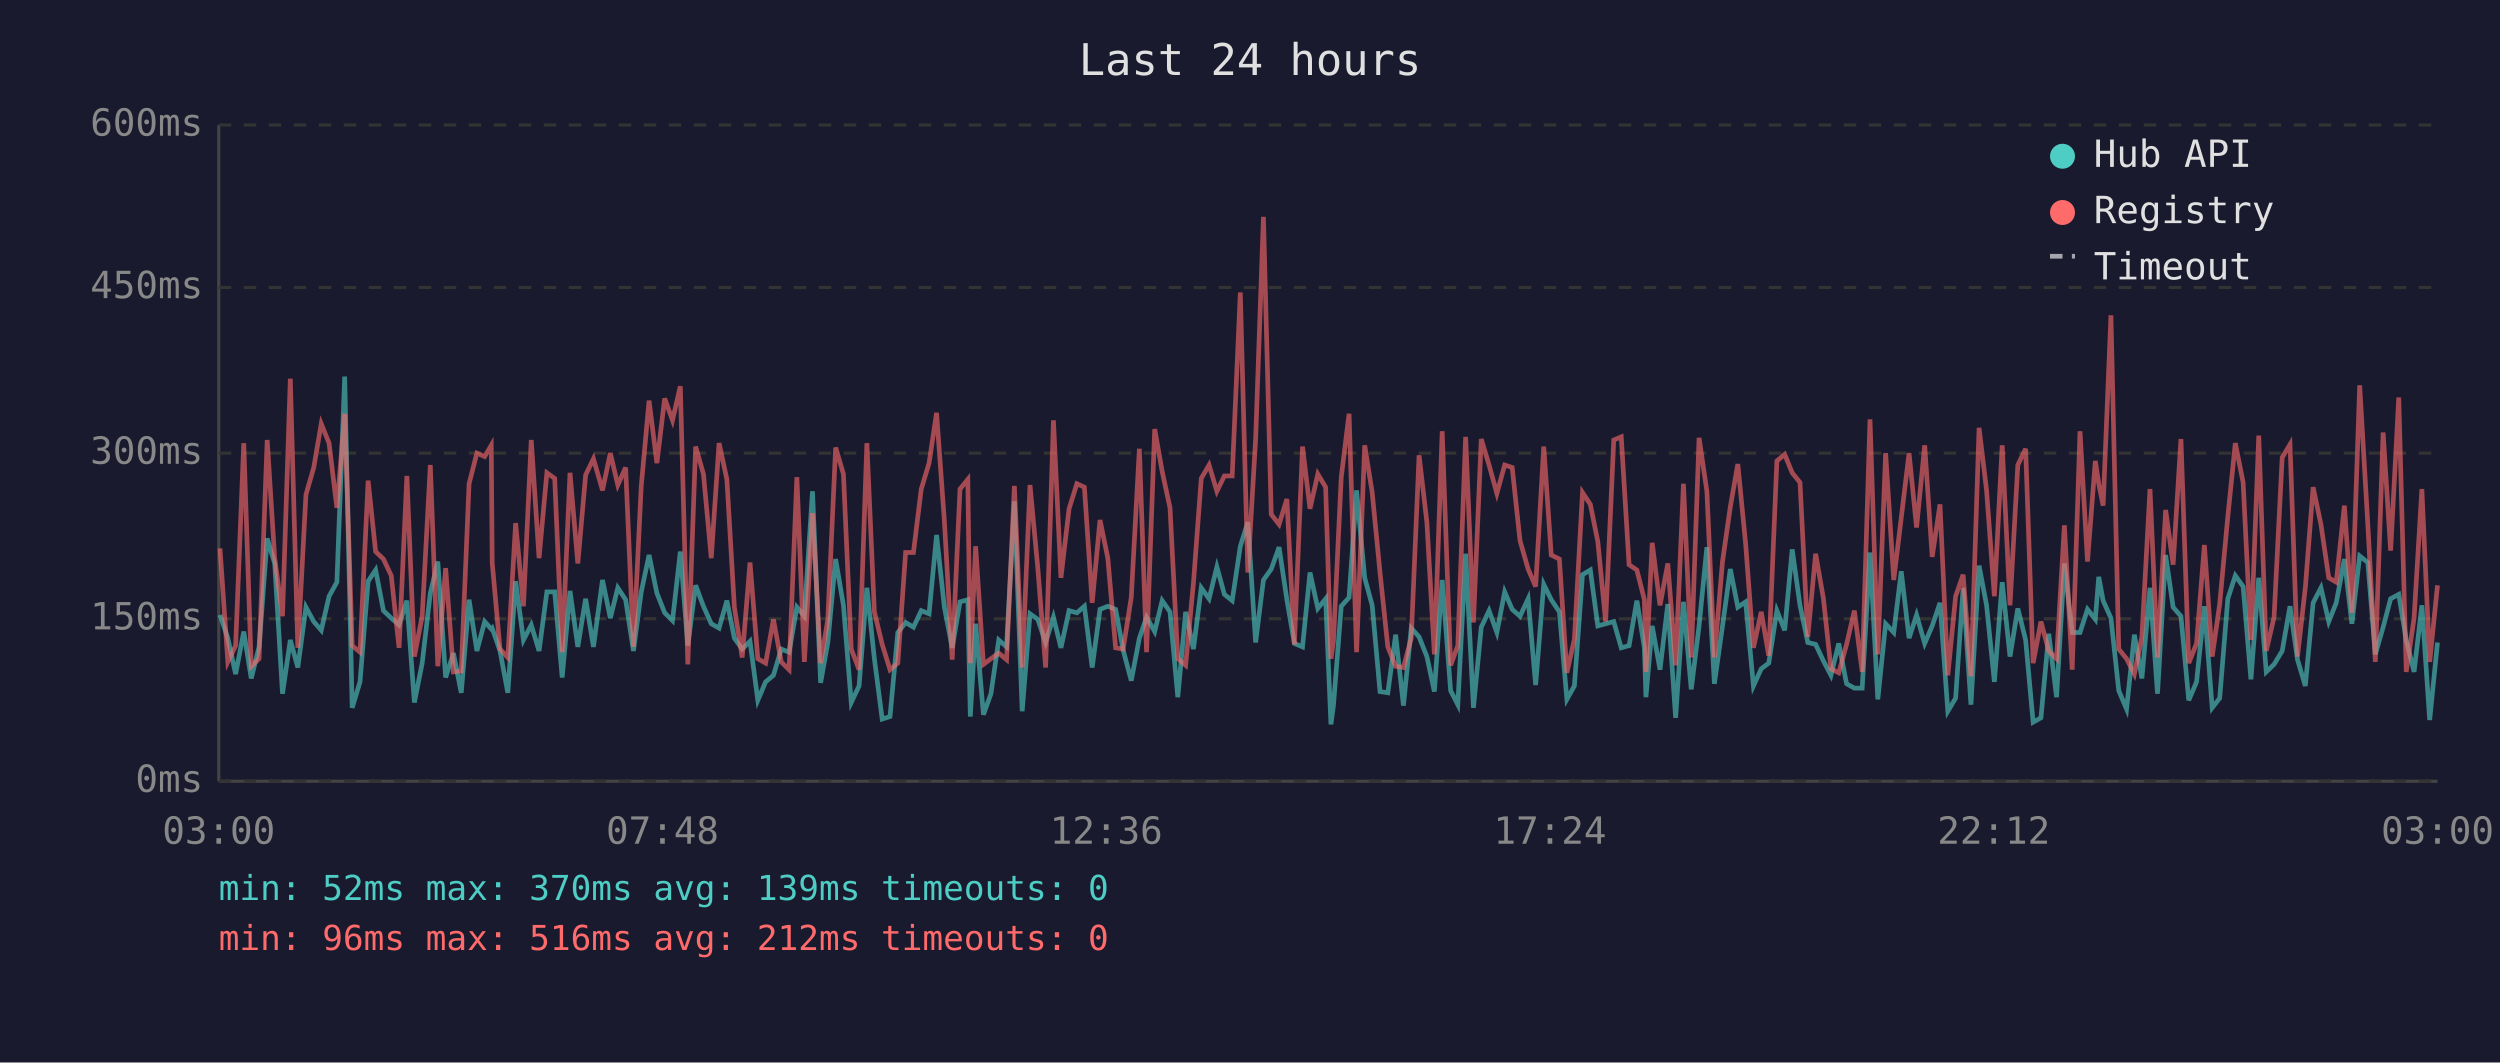
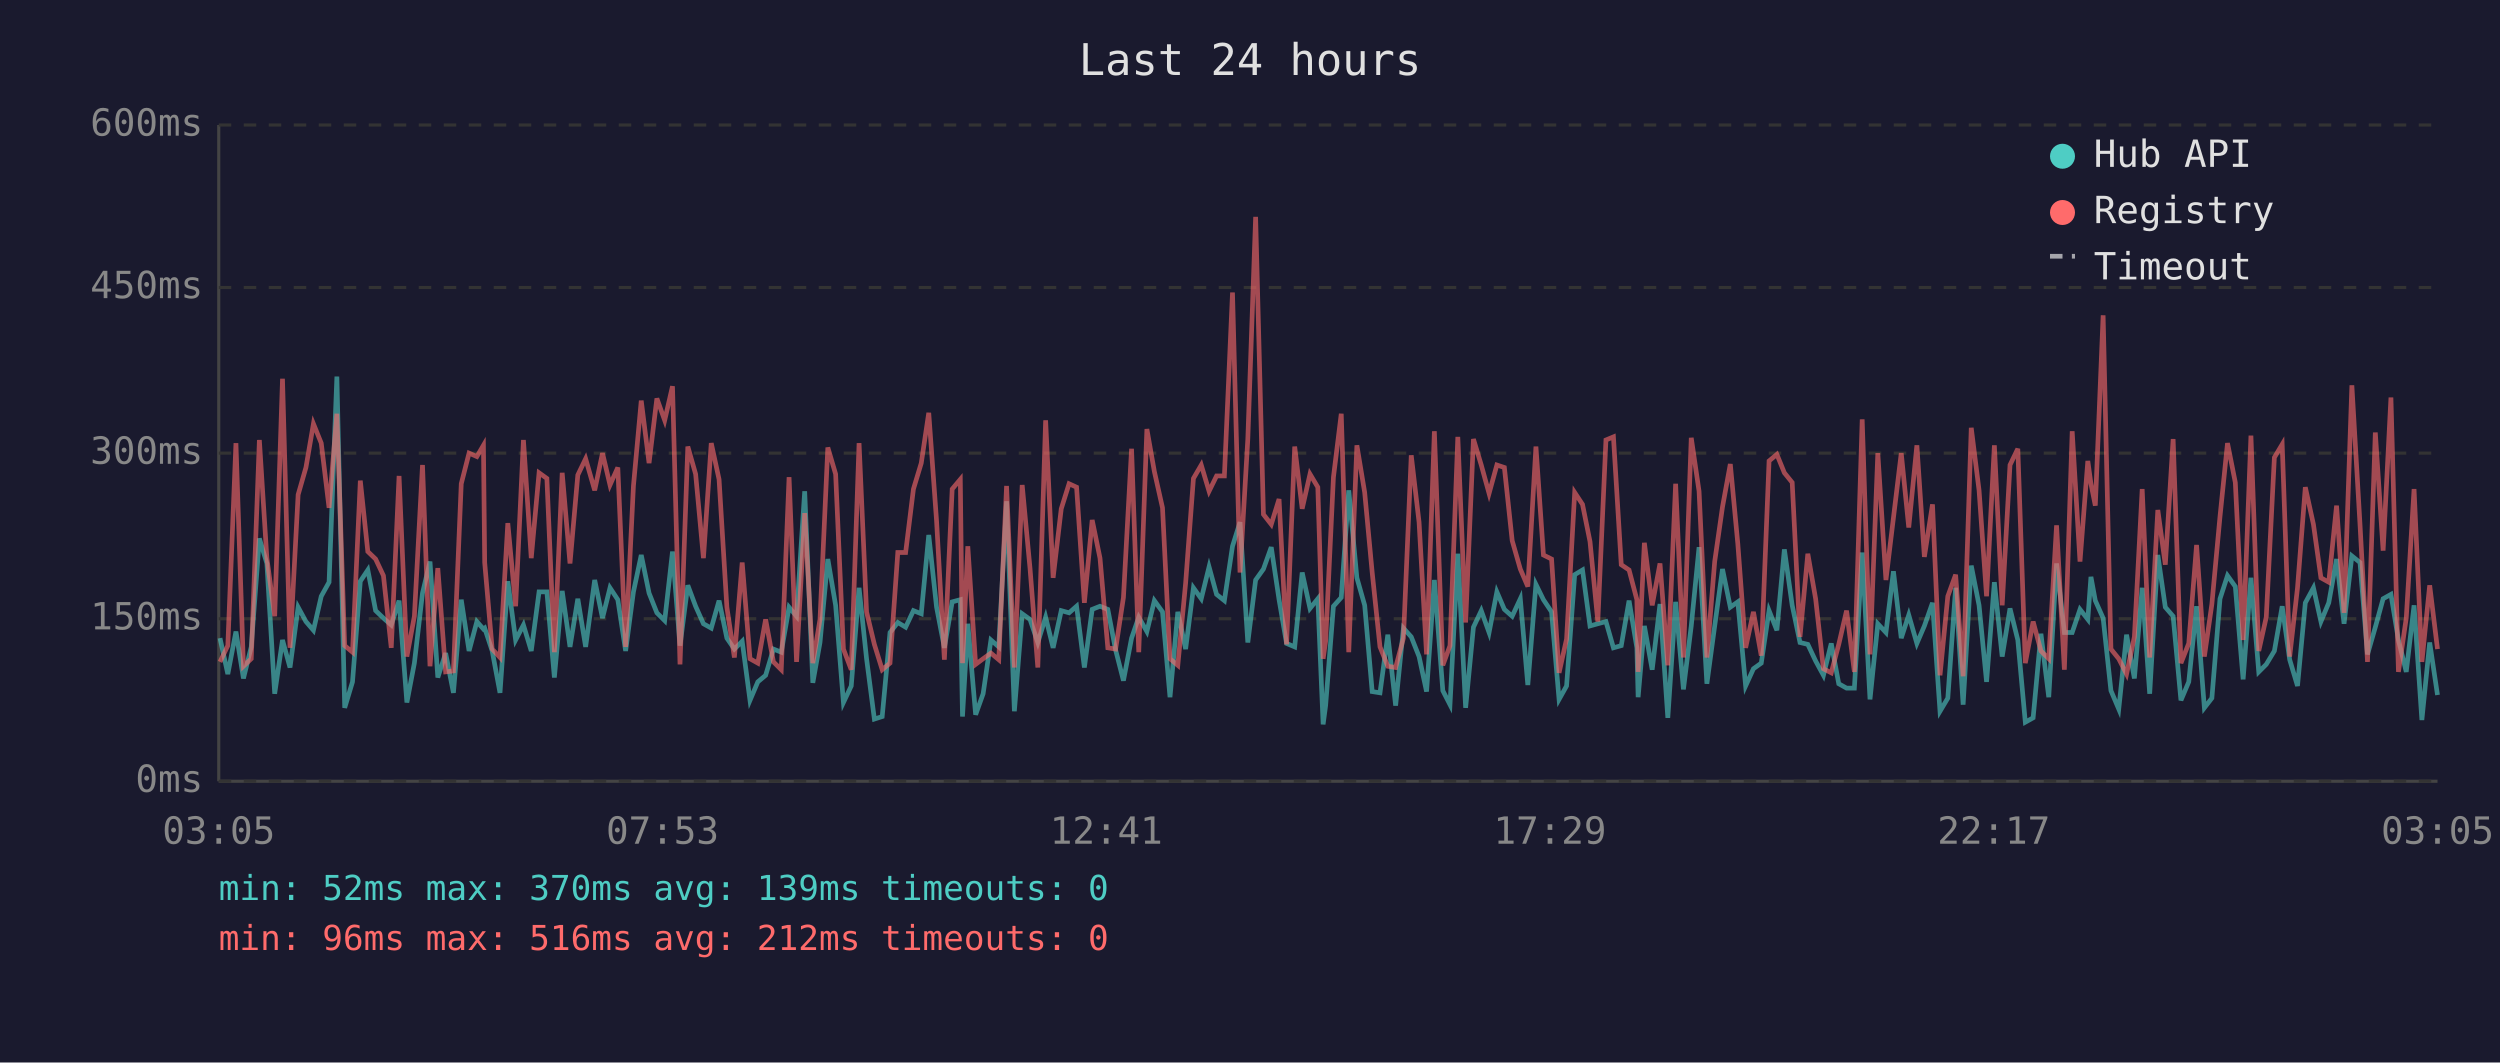
<svg xmlns="http://www.w3.org/2000/svg" viewBox="0 0 800 340" font-family="monospace" font-size="12">
  <rect width="800" height="340" fill="#1a1a2e" />
  <text x="400" y="24" fill="#e0e0e0" font-size="14" text-anchor="middle">Last 24 hours</text>
  <line x1="70" y1="40" x2="70" y2="250" stroke="#444" stroke-width="1" />
  <line x1="70" y1="250" x2="780" y2="250" stroke="#444" stroke-width="1" />
  <line x1="70" y1="250" x2="780" y2="250" stroke="#333" stroke-width="1" stroke-dasharray="4" />
  <text x="65" y="250" fill="#888" text-anchor="end" dominant-baseline="middle">0ms</text>
  <line x1="70" y1="198" x2="780" y2="198" stroke="#333" stroke-width="1" stroke-dasharray="4" />
  <text x="65" y="198" fill="#888" text-anchor="end" dominant-baseline="middle">150ms</text>
  <line x1="70" y1="145" x2="780" y2="145" stroke="#333" stroke-width="1" stroke-dasharray="4" />
  <text x="65" y="145" fill="#888" text-anchor="end" dominant-baseline="middle">300ms</text>
  <line x1="70" y1="92" x2="780" y2="92" stroke="#333" stroke-width="1" stroke-dasharray="4" />
  <text x="65" y="92" fill="#888" text-anchor="end" dominant-baseline="middle">450ms</text>
  <line x1="70" y1="40" x2="780" y2="40" stroke="#333" stroke-width="1" stroke-dasharray="4" />
  <text x="65" y="40" fill="#888" text-anchor="end" dominant-baseline="middle">600ms</text>
-   <text x="70" y="270" fill="#888" text-anchor="middle">03:00</text>
-   <text x="212" y="270" fill="#888" text-anchor="middle">07:48</text>
-   <text x="354" y="270" fill="#888" text-anchor="middle">12:36</text>
-   <text x="496" y="270" fill="#888" text-anchor="middle">17:24</text>
-   <text x="638" y="270" fill="#888" text-anchor="middle">22:12</text>
-   <text x="780" y="270" fill="#888" text-anchor="middle">03:00</text>
-   <polyline points="70.4,196.8 72.9,204.2 75.4,215.7 78.0,202.1 80.4,217.1 82.9,207.0 85.5,172.3 87.9,180.3 90.4,222.0 92.9,204.8 95.3,213.6 97.9,194.3 100.4,198.9 102.8,201.7 105.3,190.8 107.8,186.3 110.3,120.5 112.7,226.5 115.2,218.2 117.8,186.0 120.2,182.4 122.7,195.4 125.2,197.8 127.7,200.0 130.2,192.2 132.6,224.8 135.1,212.2 137.7,189.8 140.1,179.7 142.6,216.8 145.1,209.0 147.6,221.7 150.1,191.9 152.6,208.3 155.1,198.9 157.2,201.3 157.5,201.0 160.0,208.3 162.5,221.7 165.0,186.0 167.5,204.8 170.0,200.0 172.5,208.3 175.0,189.4 177.5,189.4 179.9,216.8 182.4,189.1 184.9,207.0 187.4,191.6 189.9,207.0 192.8,185.6 195.3,197.8 197.7,188.1 200.2,191.9 202.7,208.3 205.2,189.4 207.7,177.6 210.2,189.8 212.7,196.1 215.2,198.6 217.7,176.5 220.1,206.6 222.6,187.3 225.1,194.0 227.6,199.6 230.1,201.0 232.6,192.2 235.0,204.2 237.5,207.7 240.0,205.2 242.5,224.1 245.0,218.2 247.5,216.1 250.0,207.7 252.5,208.7 255.0,194.3 257.4,197.2 260.0,157.2 262.6,218.5 264.9,205.6 267.4,178.9 269.9,193.7 272.4,224.8 274.9,219.5 277.4,188.1 279.8,210.8 282.3,230.1 284.8,229.3 287.3,202.4 289.8,199.2 292.3,200.7 294.8,195.4 297.3,196.4 299.7,171.2 302.2,194.3 304.7,207.3 307.2,192.6 309.7,191.9 310.5,229.3 312.2,199.6 314.7,228.7 317.1,222.0 319.6,204.8 322.1,207.0 324.6,160.4 327.1,227.6 329.6,196.4 332.1,198.2 334.6,205.6 337.1,197.5 339.5,207.3 342.1,195.4 344.6,196.1 347.0,194.0 349.5,213.6 352.0,195.0 354.5,194.0 357.0,195.0 359.4,208.0 362.0,217.8 364.6,204.2 366.9,197.5 369.5,202.1 371.9,192.2 374.4,195.8 376.9,223.1 379.4,195.8 381.9,207.7 384.4,188.1 386.9,191.6 389.4,181.4 391.8,190.2 394.3,192.2 396.9,174.8 399.3,167.1 401.8,205.6 404.3,185.6 406.8,182.1 409.3,175.1 411.8,191.9 414.2,205.9 416.8,207.0 419.2,183.2 421.7,194.7 424.2,191.6 425.9,231.8 426.7,225.8 429.2,194.0 431.7,191.2 434.1,156.9 436.7,184.9 439.1,193.7 441.6,221.3 444.1,221.7 446.6,203.1 449.1,225.8 451.6,201.0 454.1,203.8 456.6,210.1 459.0,221.3 461.5,185.6 464.2,221.0 466.5,225.5 469.0,177.2 471.5,226.5 474.0,200.7 476.5,195.4 479.0,202.4 481.5,189.4 483.9,195.0 486.4,197.2 489.0,191.6 491.4,219.2 494.0,187.0 496.4,191.9 499.0,195.8 501.4,223.8 503.8,219.5 506.4,183.9 508.9,182.4 511.3,200.3 513.8,199.6 516.4,198.9 518.8,207.3 521.3,206.6 523.8,192.2 526.2,207.3 526.7,223.1 528.7,200.3 531.2,214.3 533.7,193.3 536.2,229.7 538.7,192.6 541.2,220.6 543.7,200.3 546.2,175.1 548.6,218.8 551.2,200.3 553.7,182.1 556.1,194.3 558.6,192.6 561.1,219.5 563.6,214.0 566.0,212.2 568.6,195.4 571.1,201.7 573.5,175.8 576.0,193.7 578.5,205.6 581.0,206.2 583.5,211.5 585.9,216.1 588.4,205.9 590.9,218.8 593.4,220.2 595.9,220.2 598.4,176.8 600.9,223.8 603.4,199.6 606.0,202.4 608.4,182.8 610.9,204.2 613.3,196.8 615.9,205.9 618.3,200.3 620.8,192.9 623.3,227.6 625.8,223.4 628.2,188.1 630.7,225.5 633.3,181.0 635.7,193.7 638.2,218.2 640.7,186.3 643.2,210.1 645.7,194.7 648.2,204.8 650.6,231.1 653.1,229.7 655.6,202.8 658.1,223.1 660.6,180.3 663.1,202.4 665.6,202.4 668.0,195.0 670.5,198.2 671.6,184.6 673.0,192.2 675.5,197.8 678.0,221.0 680.5,226.9 683.0,203.1 685.4,217.1 688.0,188.1 690.4,222.0 693.0,177.6 695.4,194.3 697.9,197.2 700.4,224.1 702.9,218.2 705.4,194.0 707.9,226.5 710.3,223.4 712.9,191.6 715.3,184.2 717.8,187.7 720.3,217.4 722.8,184.9 725.2,215.0 727.7,212.6 730.3,208.3 732.8,194.0 735.2,211.1 737.7,219.5 740.2,192.9 742.7,188.1 745.2,198.9 747.6,192.9 750.2,178.9 752.6,199.6 755.1,177.9 757.7,180.0 760.1,209.4 762.6,200.7 765.0,191.6 767.6,190.2 770.0,204.8 772.5,215.0 775.0,193.7 777.5,230.4 780.0,205.6" fill="none" stroke="#4ecdc4" stroke-width="1.5" opacity="0.6" />
-   <polyline points="70.4,175.5 72.9,211.8 75.4,206.6 78.0,141.8 80.4,213.2 82.9,210.8 85.5,140.8 87.9,178.6 90.4,197.2 92.9,121.2 95.3,207.3 97.9,158.3 100.4,149.6 102.8,135.6 105.3,141.8 107.8,162.5 110.3,132.4 112.7,206.6 115.2,208.7 117.8,153.8 120.2,176.5 122.7,178.9 125.2,184.2 127.7,207.3 130.2,152.3 132.6,210.1 135.1,197.2 137.7,148.8 140.1,213.2 142.6,181.8 145.1,215.0 147.6,214.7 150.1,154.8 152.6,145.0 155.1,146.1 157.2,142.5 157.5,180.0 160.0,207.7 162.5,210.4 165.0,167.4 167.5,194.0 170.0,140.8 172.5,178.6 175.0,151.3 177.5,153.1 179.9,208.7 182.4,151.3 184.9,180.3 187.4,152.0 189.9,146.8 192.8,156.9 195.3,145.0 197.7,155.2 200.2,149.6 202.7,207.0 205.2,155.5 207.7,128.2 210.2,148.2 212.7,127.5 215.2,134.5 217.7,123.6 220.1,212.6 222.6,142.9 225.1,151.7 227.6,178.6 230.1,141.8 232.6,153.4 235.0,194.3 237.5,210.4 240.0,180.0 242.5,210.8 245.0,212.2 247.5,198.2 250.0,211.8 252.5,214.3 255.0,152.7 257.4,211.8 260.0,164.2 262.6,212.2 264.9,198.2 267.4,143.2 269.9,151.7 272.4,207.7 274.9,214.3 277.4,141.8 279.8,195.8 282.3,206.2 284.8,214.3 287.3,212.2 289.8,176.8 292.3,176.8 294.8,156.5 297.3,148.2 299.7,132.1 302.2,166.7 304.7,211.1 307.2,156.5 309.7,153.4 310.5,212.2 312.2,174.8 314.7,212.6 317.1,210.8 319.6,209.0 322.1,211.1 324.6,155.5 327.1,213.6 329.6,155.2 332.1,181.8 334.6,213.6 337.1,134.5 339.5,184.9 342.1,162.8 344.6,154.8 347.0,155.9 349.5,192.9 352.0,166.4 354.5,178.6 357.0,207.3 359.4,207.7 362.0,191.2 364.6,143.6 366.9,208.7 369.5,137.3 371.9,150.9 374.4,162.5 376.9,210.8 379.4,212.9 381.9,186.6 384.4,153.1 386.9,148.8 389.4,157.2 391.8,152.3 394.3,152.3 396.9,93.6 399.3,183.2 401.8,140.5 404.3,69.4 406.8,164.6 409.3,167.8 411.8,159.7 414.2,206.2 416.8,142.9 419.2,162.8 421.7,151.7 424.2,155.9 425.9,210.8 426.7,205.2 429.2,152.7 431.7,132.4 434.1,208.7 436.7,142.5 439.1,157.6 441.6,183.2 444.1,207.0 446.6,213.2 449.1,213.6 451.6,204.2 454.1,145.7 456.6,167.1 459.0,209.4 461.5,138.0 464.2,212.9 466.5,206.6 469.0,139.8 471.5,199.2 474.0,140.5 476.5,148.8 479.0,157.9 481.5,148.8 483.9,149.6 486.4,173.0 489.0,182.1 491.4,187.7 494.0,142.9 496.4,177.6 499.0,178.9 501.4,215.3 503.8,204.5 506.4,157.6 508.9,161.4 511.3,173.3 513.8,198.9 516.4,140.8 518.8,139.8 521.3,180.7 523.8,182.4 526.2,191.9 526.7,215.0 528.7,173.7 531.2,193.7 533.7,180.3 536.2,212.9 538.7,154.8 541.2,210.4 543.7,140.1 546.2,157.2 548.6,210.4 551.2,179.7 553.7,162.2 556.1,148.5 558.6,174.0 561.1,207.3 563.6,195.8 566.0,209.8 568.6,147.5 571.1,145.4 573.5,151.3 576.0,154.4 578.5,203.8 581.0,177.2 583.5,191.6 585.9,214.0 588.4,215.3 590.9,206.2 593.4,195.4 595.9,215.0 598.4,134.2 600.9,209.4 603.4,145.0 606.0,185.6 608.4,165.7 610.9,145.0 613.3,168.8 615.9,142.5 618.3,178.2 620.8,161.4 623.3,216.1 625.8,190.8 628.2,183.9 630.7,216.4 633.3,136.9 635.7,156.9 638.2,190.8 640.7,142.5 643.2,193.7 645.7,148.8 648.2,143.6 650.6,212.2 653.1,198.9 655.6,208.3 658.1,210.8 660.6,168.1 663.1,214.3 665.6,138.0 668.0,179.7 670.5,147.5 671.6,154.8 673.0,161.8 675.5,100.9 678.0,207.7 680.5,210.8 683.0,215.7 685.4,203.8 688.0,156.5 690.4,210.4 693.0,163.2 695.4,180.7 697.9,140.5 700.4,212.2 702.9,205.9 705.4,174.4 707.9,210.1 710.3,193.3 712.9,165.3 715.3,141.8 717.8,154.4 720.3,204.8 722.8,139.4 725.2,208.3 727.7,197.5 730.3,146.4 732.8,142.2 735.2,210.1 737.7,188.1 740.2,155.9 742.7,167.8 745.2,184.9 747.6,186.3 750.2,161.8 752.6,196.1 755.1,123.3 757.7,167.8 760.1,211.8 762.6,138.4 765.0,176.2 767.6,127.2 770.0,215.0 772.5,197.8 775.0,156.5 777.5,211.8 780.0,187.3" fill="none" stroke="#ff6b6b" stroke-width="1.5" opacity="0.6" />
+   <text x="70" y="270" fill="#888" text-anchor="middle">03:05</text>
+   <text x="212" y="270" fill="#888" text-anchor="middle">07:53</text>
+   <text x="354" y="270" fill="#888" text-anchor="middle">12:41</text>
+   <text x="496" y="270" fill="#888" text-anchor="middle">17:29</text>
+   <text x="638" y="270" fill="#888" text-anchor="middle">22:17</text>
+   <text x="780" y="270" fill="#888" text-anchor="middle">03:05</text>
+   <polyline points="70.4,204.2 72.9,215.7 75.5,202.1 77.9,217.1 80.4,207.0 83.0,172.3 85.4,180.3 87.9,222.0 90.4,204.8 92.8,213.6 95.4,194.3 97.9,198.9 100.3,201.7 102.8,190.8 105.3,186.3 107.8,120.5 110.3,226.5 112.8,218.2 115.3,186.0 117.7,182.4 120.2,195.4 122.7,197.8 125.2,200.0 127.7,192.2 130.2,224.8 132.6,212.2 135.2,189.8 137.6,179.7 140.1,216.8 142.6,209.0 145.1,221.7 147.6,191.9 150.1,208.3 152.6,198.9 154.7,201.3 155.1,201.0 157.5,208.3 160.0,221.7 162.5,186.0 165.0,204.8 167.5,200.0 170.0,208.3 172.5,189.4 175.0,189.4 177.4,216.8 179.9,189.1 182.4,207.0 184.9,191.6 187.4,207.0 190.3,185.6 192.8,197.8 195.2,188.1 197.7,191.9 200.2,208.3 202.7,189.4 205.2,177.6 207.7,189.8 210.2,196.1 212.7,198.6 215.2,176.5 217.6,206.6 220.1,187.3 222.6,194.0 225.1,199.6 227.6,201.0 230.1,192.2 232.6,204.2 235.0,207.7 237.5,205.2 240.0,224.1 242.5,218.2 245.0,216.1 247.5,207.7 250.0,208.7 252.5,194.3 254.9,197.2 257.5,157.2 260.1,218.5 262.4,205.6 264.9,178.9 267.4,193.7 269.9,224.8 272.4,219.5 274.9,188.1 277.3,210.8 279.8,230.1 282.3,229.3 284.8,202.4 287.3,199.2 289.8,200.7 292.3,195.4 294.8,196.4 297.2,171.2 299.7,194.3 302.2,207.3 304.7,192.6 307.3,191.9 308.0,229.3 309.7,199.6 312.2,228.7 314.6,222.0 317.1,204.8 319.6,207.0 322.1,160.4 324.6,227.6 327.1,196.4 329.6,198.2 332.1,205.6 334.6,197.5 337.0,207.3 339.6,195.4 342.1,196.1 344.5,194.0 347.0,213.6 349.5,195.0 352.0,194.0 354.5,195.0 357.0,208.0 359.5,217.8 362.1,204.2 364.4,197.5 367.0,202.1 369.4,192.2 372.0,195.8 374.4,223.1 376.9,195.8 379.4,207.7 381.9,188.1 384.4,191.6 386.9,181.4 389.3,190.2 391.8,192.2 394.4,174.8 396.8,167.1 399.3,205.6 401.8,185.6 404.3,182.1 406.8,175.1 409.3,191.9 411.7,205.9 414.3,207.0 416.7,183.2 419.2,194.7 421.7,191.6 423.4,231.8 424.2,225.8 426.7,194.0 429.2,191.2 431.6,156.9 434.2,184.9 436.7,193.7 439.1,221.3 441.6,221.7 444.1,203.1 446.6,225.8 449.1,201.0 451.6,203.8 454.1,210.1 456.5,221.3 459.0,185.6 461.7,221.0 464.0,225.5 466.5,177.2 469.0,226.5 471.5,200.7 474.0,195.4 476.5,202.4 479.0,189.4 481.4,195.0 483.9,197.2 486.5,191.6 488.9,219.2 491.5,187.0 493.9,191.9 496.5,195.8 498.9,223.8 501.3,219.5 503.9,183.9 506.4,182.4 508.8,200.3 511.3,199.6 513.9,198.9 516.3,207.3 518.8,206.6 521.3,192.2 523.8,207.3 524.2,223.1 526.2,200.3 528.7,214.3 531.2,193.3 533.7,229.7 536.2,192.6 538.7,220.6 541.2,200.3 543.7,175.1 546.2,218.8 548.7,200.3 551.2,182.1 553.7,194.3 556.1,192.6 558.6,219.5 561.1,214.0 563.6,212.2 566.1,195.4 568.6,201.7 571.0,175.8 573.5,193.7 576.0,205.6 578.5,206.2 581.0,211.5 583.5,216.1 586.0,205.9 588.4,218.8 590.9,220.2 593.4,220.2 595.9,176.8 598.4,223.8 600.9,199.6 603.5,202.4 605.9,182.8 608.4,204.2 610.8,196.8 613.4,205.9 615.8,200.3 618.4,192.9 620.8,227.6 623.3,223.4 625.8,188.1 628.2,225.5 630.8,181.0 633.3,193.7 635.7,218.2 638.2,186.3 640.7,210.1 643.2,194.7 645.7,204.8 648.1,231.1 650.6,229.7 653.1,202.8 655.6,223.1 658.1,180.3 660.6,202.4 663.1,202.4 665.6,195.0 668.1,198.2 669.1,184.6 670.5,192.2 673.0,197.8 675.5,221.0 678.0,226.9 680.5,203.1 683.0,217.1 685.5,188.1 687.9,222.0 690.5,177.6 692.9,194.3 695.4,197.2 697.9,224.1 700.4,218.2 702.9,194.0 705.4,226.5 707.8,223.4 710.4,191.6 712.8,184.2 715.3,187.7 717.8,217.4 720.3,184.9 722.8,215.0 725.2,212.6 727.8,208.3 730.3,194.0 732.7,211.1 735.2,219.5 737.7,192.9 740.3,188.1 742.7,198.9 745.2,192.9 747.7,178.9 750.1,199.6 752.6,177.9 755.2,180.0 757.6,209.4 760.1,200.7 762.6,191.6 765.1,190.2 767.5,204.8 770.0,215.0 772.5,193.7 775.0,230.4 777.5,205.6 780.0,222.4" fill="none" stroke="#4ecdc4" stroke-width="1.5" opacity="0.6" />
+   <polyline points="70.4,211.8 72.9,206.6 75.5,141.8 77.9,213.2 80.4,210.8 83.0,140.8 85.4,178.6 87.9,197.2 90.4,121.2 92.8,207.3 95.4,158.3 97.9,149.6 100.3,135.6 102.8,141.8 105.3,162.5 107.8,132.4 110.3,206.6 112.8,208.7 115.3,153.8 117.7,176.5 120.2,178.9 122.7,184.2 125.2,207.3 127.7,152.3 130.2,210.1 132.6,197.2 135.2,148.8 137.6,213.2 140.1,181.8 142.6,215.0 145.1,214.7 147.6,154.8 150.1,145.0 152.6,146.1 154.7,142.5 155.1,180.0 157.5,207.7 160.0,210.4 162.5,167.4 165.0,194.0 167.5,140.8 170.0,178.6 172.5,151.3 175.0,153.1 177.4,208.7 179.9,151.3 182.4,180.3 184.9,152.0 187.4,146.8 190.3,156.9 192.8,145.0 195.2,155.2 197.7,149.6 200.2,207.0 202.7,155.5 205.2,128.2 207.7,148.2 210.2,127.5 212.7,134.5 215.2,123.6 217.6,212.6 220.1,142.9 222.6,151.7 225.1,178.6 227.6,141.8 230.1,153.4 232.6,194.3 235.0,210.4 237.5,180.0 240.0,210.8 242.5,212.2 245.0,198.2 247.5,211.8 250.0,214.3 252.5,152.7 254.9,211.8 257.5,164.2 260.1,212.2 262.4,198.2 264.9,143.2 267.4,151.7 269.9,207.7 272.4,214.3 274.9,141.8 277.3,195.8 279.8,206.2 282.3,214.3 284.8,212.2 287.3,176.8 289.8,176.8 292.3,156.5 294.8,148.2 297.2,132.1 299.7,166.7 302.2,211.1 304.7,156.5 307.3,153.4 308.0,212.2 309.7,174.8 312.2,212.6 314.6,210.8 317.1,209.0 319.6,211.1 322.1,155.5 324.6,213.6 327.1,155.2 329.6,181.8 332.1,213.6 334.6,134.5 337.0,184.9 339.6,162.8 342.1,154.8 344.5,155.9 347.0,192.9 349.5,166.4 352.0,178.6 354.5,207.3 357.0,207.7 359.5,191.2 362.1,143.6 364.4,208.7 367.0,137.3 369.4,150.9 372.0,162.5 374.4,210.8 376.9,212.9 379.4,186.6 381.9,153.1 384.4,148.8 386.9,157.2 389.3,152.3 391.8,152.3 394.4,93.6 396.8,183.2 399.3,140.5 401.8,69.4 404.3,164.6 406.8,167.8 409.3,159.7 411.7,206.2 414.3,142.9 416.7,162.8 419.2,151.7 421.7,155.9 423.4,210.8 424.2,205.2 426.7,152.7 429.2,132.4 431.6,208.7 434.2,142.5 436.7,157.6 439.1,183.2 441.6,207.0 444.1,213.2 446.6,213.6 449.1,204.2 451.6,145.7 454.1,167.1 456.5,209.4 459.0,138.0 461.7,212.9 464.0,206.6 466.5,139.8 469.0,199.2 471.5,140.5 474.0,148.8 476.5,157.9 479.0,148.8 481.4,149.6 483.9,173.0 486.5,182.1 488.9,187.7 491.5,142.9 493.9,177.6 496.5,178.9 498.9,215.3 501.3,204.5 503.9,157.6 506.4,161.4 508.8,173.3 511.3,198.9 513.9,140.8 516.3,139.8 518.8,180.7 521.3,182.4 523.8,191.9 524.2,215.0 526.2,173.7 528.7,193.7 531.2,180.3 533.7,212.9 536.2,154.8 538.7,210.4 541.2,140.1 543.7,157.2 546.2,210.4 548.7,179.7 551.2,162.2 553.7,148.5 556.1,174.0 558.6,207.3 561.1,195.8 563.6,209.8 566.1,147.5 568.6,145.4 571.0,151.3 573.5,154.4 576.0,203.8 578.5,177.2 581.0,191.6 583.5,214.0 586.0,215.3 588.4,206.2 590.9,195.4 593.4,215.0 595.9,134.2 598.4,209.4 600.9,145.0 603.5,185.6 605.9,165.7 608.4,145.0 610.8,168.8 613.4,142.5 615.8,178.2 618.4,161.4 620.8,216.1 623.3,190.8 625.8,183.9 628.2,216.4 630.8,136.9 633.3,156.9 635.7,190.8 638.2,142.5 640.7,193.7 643.2,148.8 645.7,143.6 648.1,212.2 650.6,198.9 653.1,208.3 655.6,210.8 658.1,168.1 660.6,214.3 663.1,138.0 665.6,179.7 668.1,147.5 669.1,154.8 670.5,161.8 673.0,100.9 675.5,207.7 678.0,210.8 680.5,215.7 683.0,203.8 685.5,156.5 687.9,210.4 690.5,163.2 692.9,180.7 695.4,140.5 697.9,212.2 700.4,205.9 702.9,174.4 705.4,210.1 707.8,193.3 710.4,165.3 712.8,141.8 715.3,154.4 717.8,204.8 720.3,139.4 722.8,208.3 725.2,197.5 727.8,146.4 730.3,142.2 732.7,210.1 735.2,188.1 737.7,155.9 740.3,167.8 742.7,184.9 745.2,186.3 747.7,161.8 750.1,196.1 752.6,123.3 755.2,167.8 757.6,211.8 760.1,138.4 762.6,176.2 765.1,127.2 767.5,215.0 770.0,197.8 772.5,156.5 775.0,211.8 777.5,187.3 780.0,207.7" fill="none" stroke="#ff6b6b" stroke-width="1.5" opacity="0.6" />
  <circle cx="660" cy="50" r="4" fill="#4ecdc4" />
  <text x="670" y="50" fill="#e0e0e0" dominant-baseline="middle">Hub API</text>
  <circle cx="660" cy="68" r="4" fill="#ff6b6b" />
  <text x="670" y="68" fill="#e0e0e0" dominant-baseline="middle">Registry</text>
  <line x1="656" y1="82" x2="664" y2="82" stroke="#e0e0e0" stroke-width="1.5" stroke-dasharray="4,3" opacity="0.7" />
  <text x="670" y="86" fill="#e0e0e0" dominant-baseline="middle">Timeout</text>
  <text x="70" y="288" fill="#4ecdc4" font-size="11">min: 52ms  max: 370ms  avg: 139ms  timeouts: 0</text>
  <text x="70" y="304" fill="#ff6b6b" font-size="11">min: 96ms  max: 516ms  avg: 212ms  timeouts: 0</text>
</svg>
